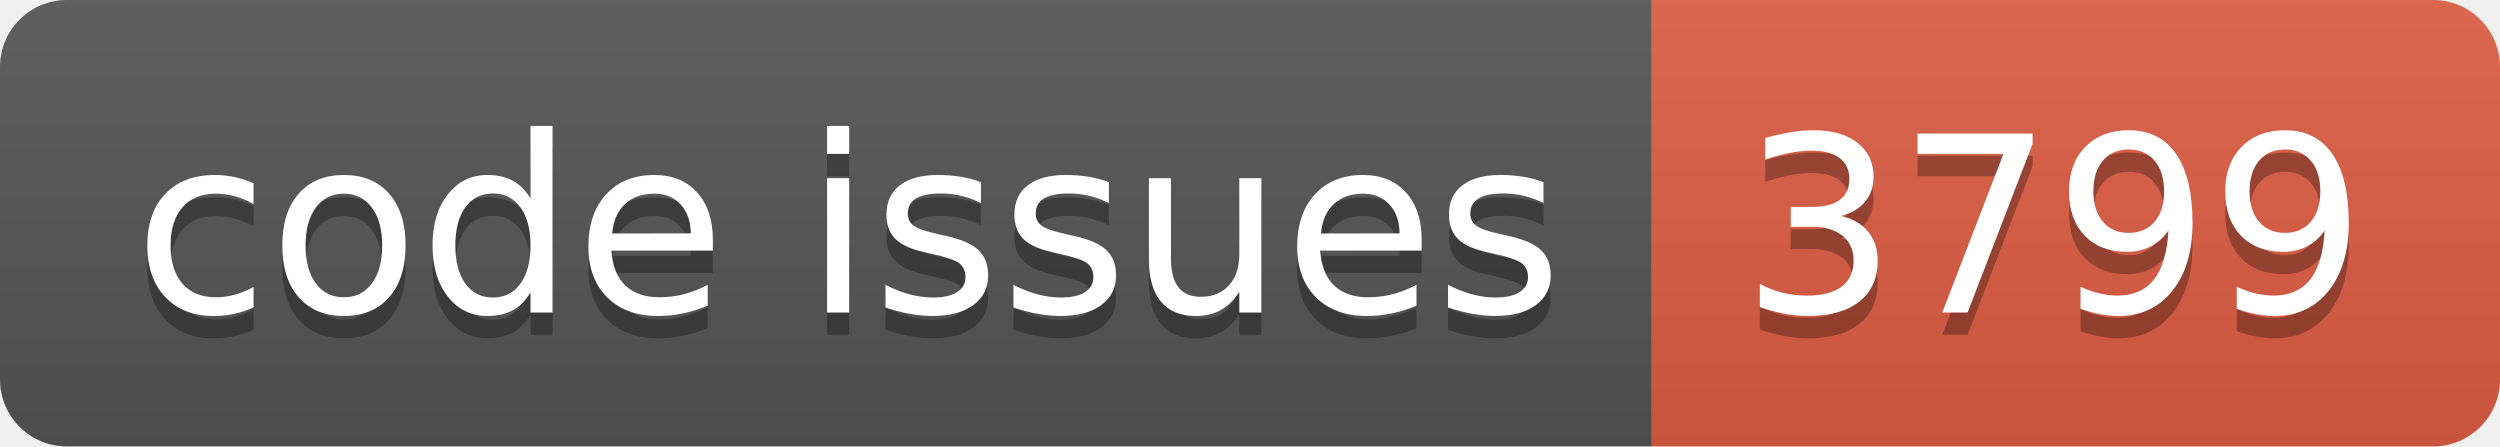
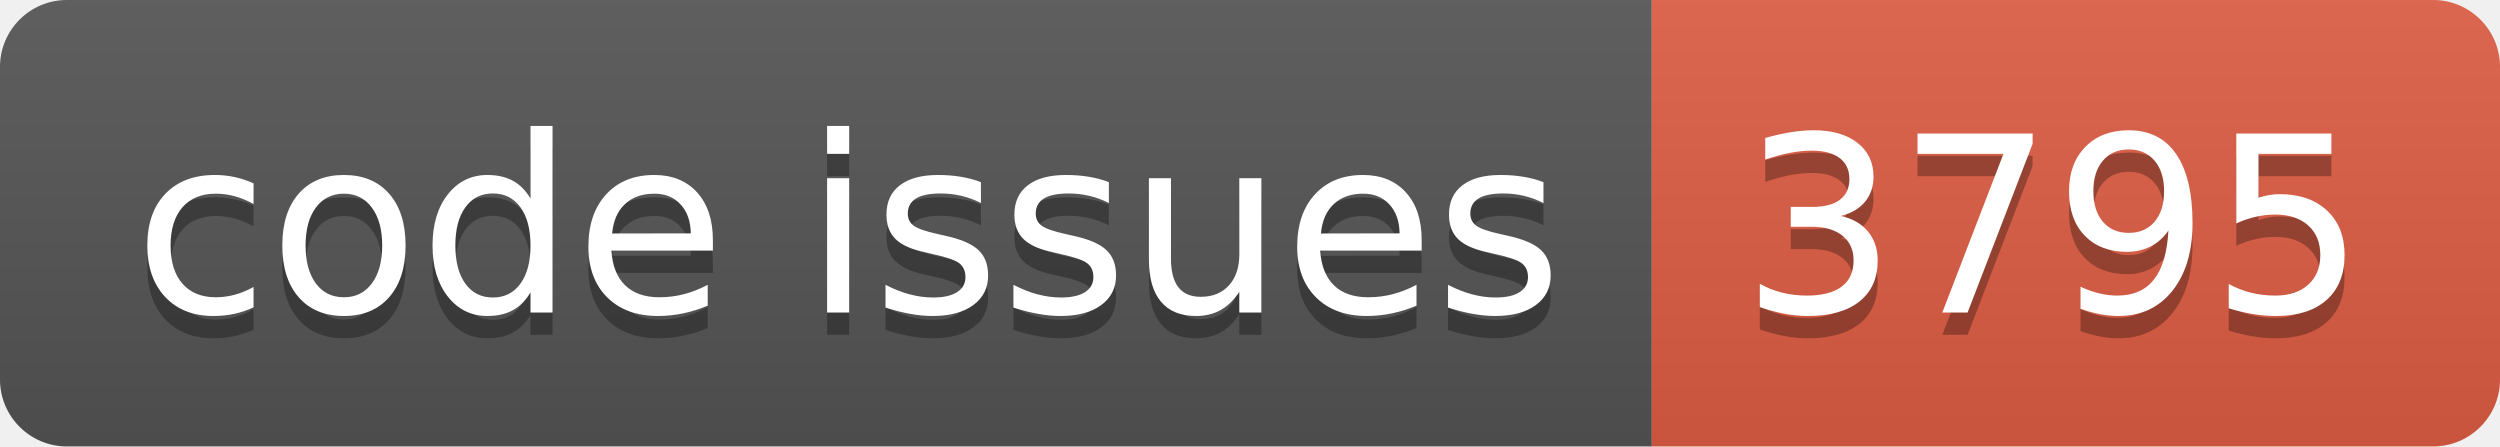
<svg xmlns="http://www.w3.org/2000/svg" width="112.0" height="20">
  <linearGradient id="smooth" x2="0" y2="100%">
    <stop offset="0" stop-color="#bbb" stop-opacity=".1" />
    <stop offset="1" stop-opacity=".1" />
  </linearGradient>
  <clipPath id="round">
    <rect width="112.0" height="20" rx="3" fill="#fff" />
  </clipPath>
  <g clip-path="url(#round)">
    <rect width="74.0" height="20" fill="#555" />
    <rect x="74.0" width="38.0" height="20" fill="#e05d44" />
    <rect width="112.0" height="20" fill="url(#smooth)" />
  </g>
  <g fill="#fff" text-anchor="middle" font-family="DejaVu Sans,Verdana,Geneva,sans-serif" font-size="110">
    <text x="380.0" y="150" fill="#010101" fill-opacity=".3" transform="scale(0.1)" textLength="640.0" lengthAdjust="spacing">code issues</text>
    <text x="380.0" y="140" transform="scale(0.1)" textLength="640.0" lengthAdjust="spacing">code issues</text>
-     <text x="920.0" y="150" fill="#010101" fill-opacity=".3" transform="scale(0.1)" textLength="280.0" lengthAdjust="spacing">3799</text>
-     <text x="920.0" y="140" transform="scale(0.1)" textLength="280.0" lengthAdjust="spacing">3799</text>
+     <text x="920.0" y="150" fill="#010101" fill-opacity=".3" transform="scale(0.1)" textLength="280.0" lengthAdjust="spacing">3795</text>
+     <text x="920.0" y="140" transform="scale(0.1)" textLength="280.0" lengthAdjust="spacing">3795</text>
  </g>
</svg>
